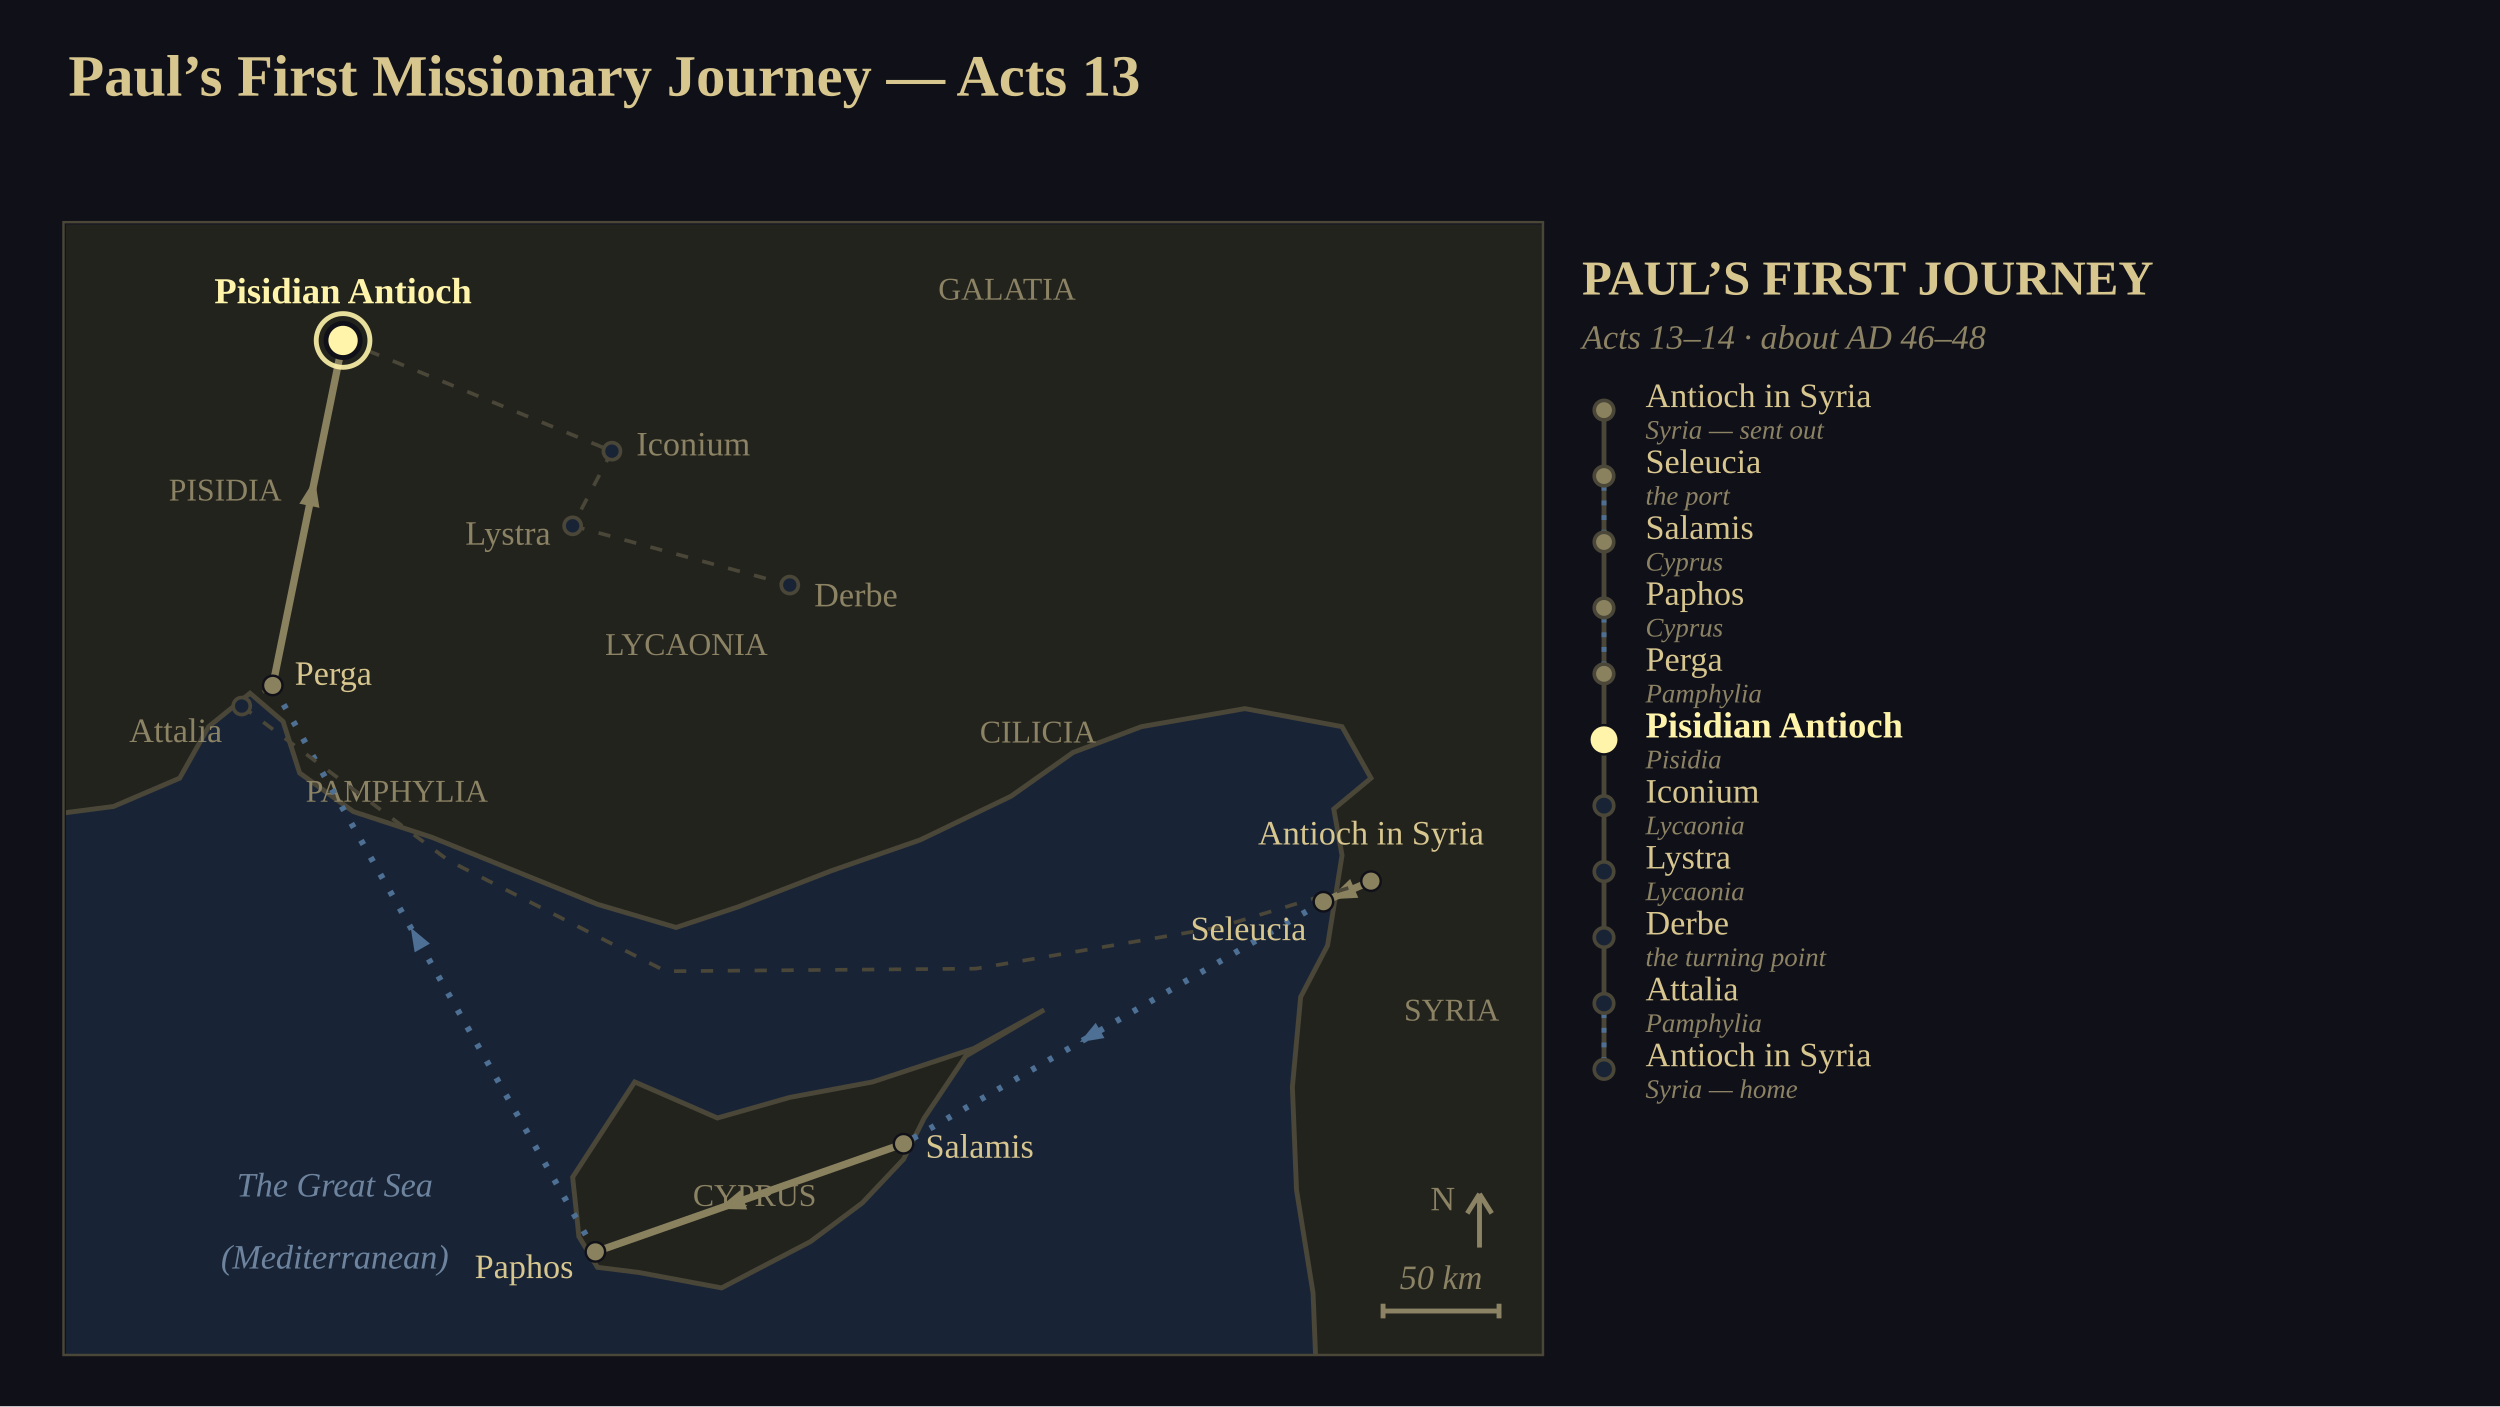
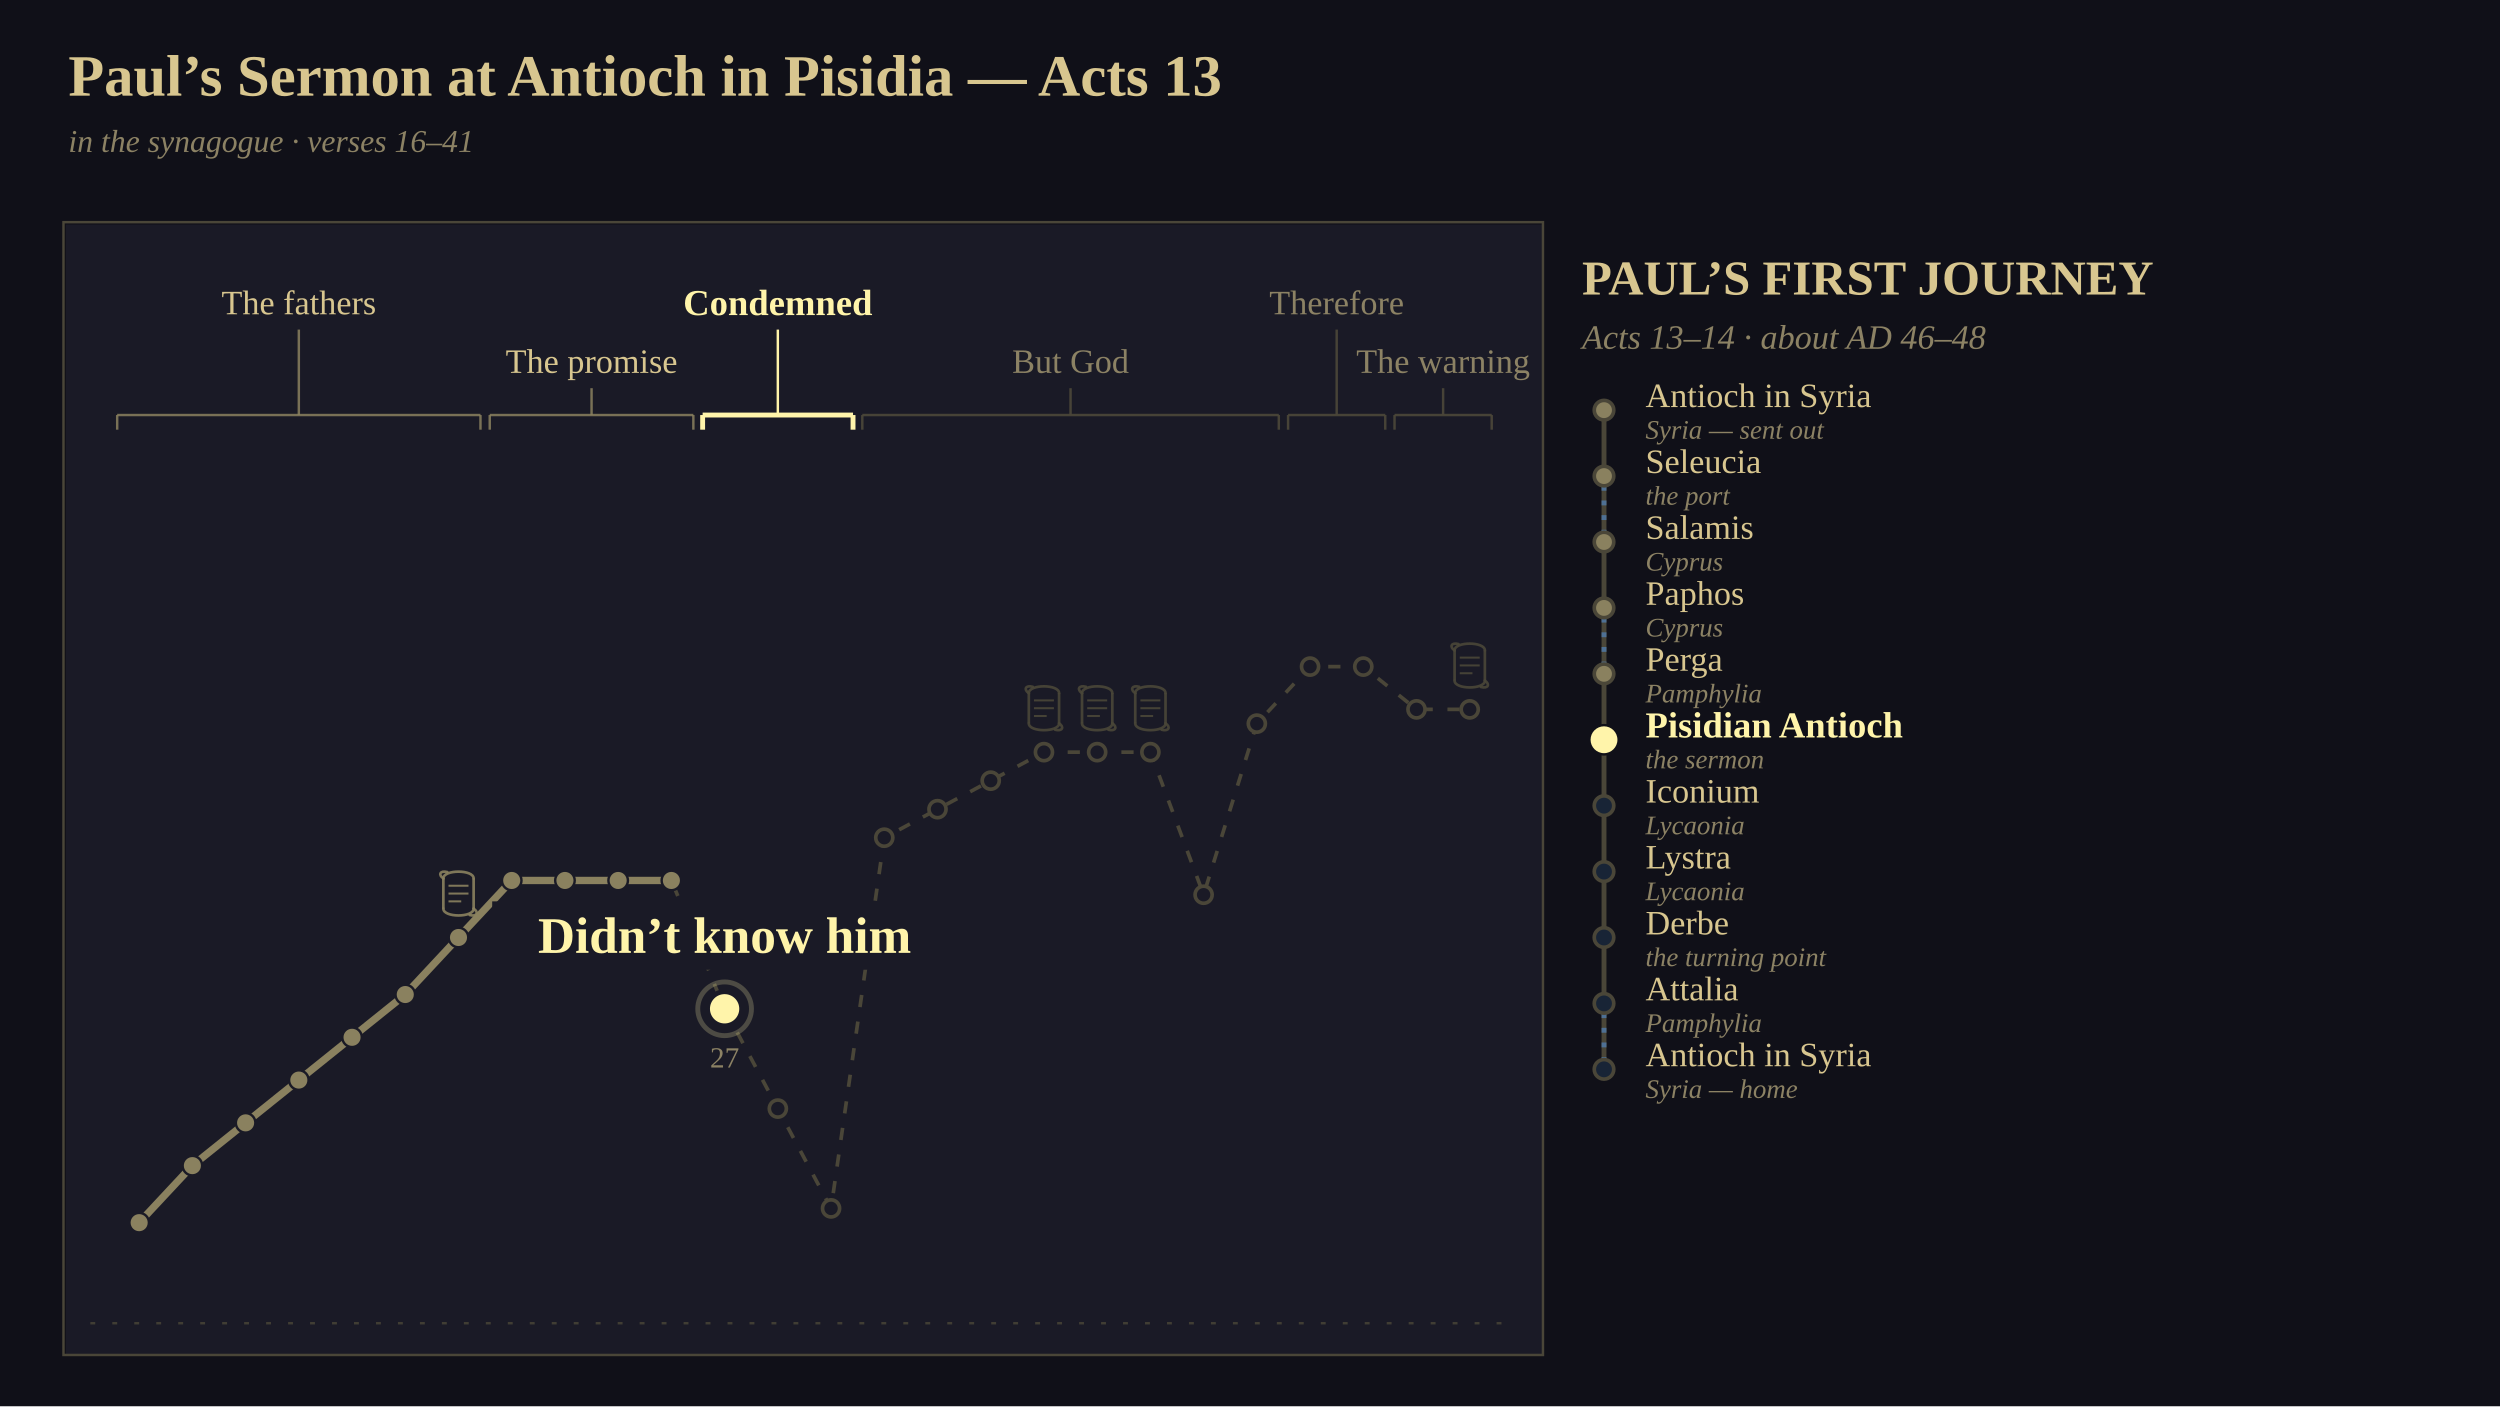
<svg xmlns="http://www.w3.org/2000/svg" viewBox="0 0 1024 576" width="1024" height="576" font-family="Georgia, 'Times New Roman', serif">
-   <defs>
-     <clipPath id="clip1">
-       <rect x="0" y="0" width="605" height="463" />
-     </clipPath>
-   </defs>
  <rect x="0" y="0" width="1024" height="576" fill="rgb(16,16,24)" />
-   <text x="28" y="24" font-size="24" text-anchor="start" dominant-baseline="text-before-edge" fill="rgb(216,198,143)" font-family="Georgia, 'Times New Roman', serif" font-weight="bold">Paul’s First Missionary Journey — Acts 13</text>
-   <g clip-path="url(#clip1)" transform="translate(27,92)">
-     <rect x="0" y="0" width="605" height="463" fill="rgb(24,36,54)" />
-     <polygon points="-21.18,-21.09 614.19,-21.09 614.19,479.82 512.53,479.82 510.83,437.64 504.06,395.45 502.36,353.27 505.75,316.36 516.77,295.27 519.31,279.45 522.7,258.36 519.31,239.38 534.56,226.73 522.7,205.64 482.88,198.25 440.52,205.64 412.56,216.18 387.15,234.11 349.88,252.04 313.45,264.69 275.33,279.45 249.91,287.89 217.72,278.4 183.83,264.69 149.95,250.98 117.75,240.44 95.73,224.62 88.95,203.53 75.4,191.93 58.45,205.64 46.59,226.73 19.48,238.33 -21.18,243.6" fill="rgb(34,35,29)" stroke="rgb(74,70,56)" stroke-width="2" />
-     <polygon points="209.25,406 207.55,390.18 232.97,351.16 266.85,365.93 296.5,357.49 330.39,351.16 371.9,337.45 400.7,321.64 368.51,340.62 351.57,365.93 343.1,382.8 326.16,400.73 304.98,416.55 268.55,435.53 234.66,429.2 217.72,427.09 210.09,414.44" fill="rgb(34,35,29)" stroke="rgb(74,70,56)" stroke-width="2" />
-     <text x="65.23" y="108.62" font-size="13" text-anchor="middle" dominant-baseline="central" fill="rgb(140,130,100)" font-family="Georgia, 'Times New Roman', serif">PISIDIA</text>
-     <text x="135.54" y="232" font-size="13" text-anchor="middle" dominant-baseline="central" fill="rgb(140,130,100)" font-family="Georgia, 'Times New Roman', serif">PAMPHYLIA</text>
-     <text x="254.15" y="171.89" font-size="13" text-anchor="middle" dominant-baseline="central" fill="rgb(140,130,100)" font-family="Georgia, 'Times New Roman', serif">LYCAONIA</text>
-     <text x="385.46" y="26.36" font-size="13" text-anchor="middle" dominant-baseline="central" fill="rgb(140,130,100)" font-family="Georgia, 'Times New Roman', serif">GALATIA</text>
-     <text x="398.16" y="207.75" font-size="13" text-anchor="middle" dominant-baseline="central" fill="rgb(140,130,100)" font-family="Georgia, 'Times New Roman', serif">CILICIA</text>
-     <text x="567.59" y="321.64" font-size="13" text-anchor="middle" dominant-baseline="central" fill="rgb(140,130,100)" font-family="Georgia, 'Times New Roman', serif">SYRIA</text>
-     <text x="282.1" y="397.56" font-size="13" text-anchor="middle" dominant-baseline="central" fill="rgb(140,130,100)" font-family="Georgia, 'Times New Roman', serif">CYPRUS</text>
-     <text x="110.13" y="393.35" font-size="14" text-anchor="middle" dominant-baseline="central" fill="rgb(110,132,158)" font-family="Georgia, 'Times New Roman', serif" font-style="italic">The Great Sea</text>
-     <text x="110.13" y="422.87" font-size="14" text-anchor="middle" dominant-baseline="central" fill="rgb(110,132,158)" font-family="Georgia, 'Times New Roman', serif" font-style="italic">(Mediterranean)</text>
-     <polyline points="534.56,268.91 515.07,277.35" stroke-linejoin="round" fill="none" stroke="rgb(138,129,95)" stroke-width="3" />
-     <polygon points="517.42,276.33 526.02,268.03 529.36,275.73" fill="rgb(138,129,95)" />
-     <polyline points="515.07,277.35 343.1,376.47" stroke-linejoin="round" fill="none" stroke="rgb(78,112,148)" stroke-width="2.5" stroke-dasharray="2,6" />
-     <polygon points="415.29,334.86 421.81,326.95 425.4,333.19" fill="rgb(78,112,148)" />
-     <polyline points="343.1,376.47 216.87,420.76" stroke-linejoin="round" fill="none" stroke="rgb(138,129,95)" stroke-width="3" />
-     <polygon points="267.07,403.15 276.25,395.48 279.03,403.41" fill="rgb(138,129,95)" />
-     <polyline points="216.87,420.76 84.72,188.76" stroke-linejoin="round" fill="none" stroke="rgb(78,112,148)" stroke-width="2.5" stroke-dasharray="2,6" />
-     <polygon points="141.22,287.95 149.1,294.51 142.84,298.07" fill="rgb(78,112,148)" />
-     <polyline points="84.72,188.76 113.52,47.45" stroke-linejoin="round" fill="none" stroke="rgb(138,129,95)" stroke-width="3" />
-     <polygon points="101.96,104.18 103.83,116 95.6,114.32" fill="rgb(138,129,95)" />
-     <polyline points="113.52,47.45 223.65,92.8" stroke-linejoin="round" fill="none" stroke="rgb(74,70,56)" stroke-width="1.5" stroke-dasharray="5,6" />
-     <polyline points="223.65,92.8 207.55,123.38" stroke-linejoin="round" fill="none" stroke="rgb(74,70,56)" stroke-width="1.5" stroke-dasharray="5,6" />
-     <polyline points="207.55,123.38 296.5,147.64" stroke-linejoin="round" fill="none" stroke="rgb(74,70,56)" stroke-width="1.5" stroke-dasharray="5,6" />
-     <polyline points="84.72,188.76 72.01,197.2" stroke-linejoin="round" fill="none" stroke="rgb(74,70,56)" stroke-width="1.5" stroke-dasharray="5,6" />
-     <polyline points="72.01,197.2 156.72,260.47 245.68,305.82 372.75,304.76 471.87,287.89 534.56,268.91" stroke-linejoin="round" fill="none" stroke="rgb(74,70,56)" stroke-width="1.5" stroke-dasharray="5,6" />
-     <circle cx="534.56" cy="268.91" r="4" fill="rgb(138,129,95)" stroke="rgb(16,16,24)" stroke-width="1" />
-     <text x="534.56" y="256.91" font-size="14" text-anchor="middle" dominant-baseline="text-after-edge" fill="rgb(216,198,143)" font-family="Georgia, 'Times New Roman', serif">Antioch in Syria</text>
-     <circle cx="515.07" cy="277.35" r="4" fill="rgb(138,129,95)" stroke="rgb(16,16,24)" stroke-width="1" />
-     <text x="508.07" y="288.35" font-size="14" text-anchor="end" dominant-baseline="central" fill="rgb(216,198,143)" font-family="Georgia, 'Times New Roman', serif">Seleucia</text>
-     <circle cx="343.1" cy="376.47" r="4" fill="rgb(138,129,95)" stroke="rgb(16,16,24)" stroke-width="1" />
-     <text x="352.1" y="377.47" font-size="14" text-anchor="start" dominant-baseline="central" fill="rgb(216,198,143)" font-family="Georgia, 'Times New Roman', serif">Salamis</text>
-     <circle cx="216.87" cy="420.76" r="4" fill="rgb(138,129,95)" stroke="rgb(16,16,24)" stroke-width="1" />
-     <text x="207.87" y="426.76" font-size="14" text-anchor="end" dominant-baseline="central" fill="rgb(216,198,143)" font-family="Georgia, 'Times New Roman', serif">Paphos</text>
-     <circle cx="84.72" cy="188.76" r="4" fill="rgb(138,129,95)" stroke="rgb(16,16,24)" stroke-width="1" />
-     <text x="93.72" y="183.76" font-size="14" text-anchor="start" dominant-baseline="central" fill="rgb(216,198,143)" font-family="Georgia, 'Times New Roman', serif">Perga</text>
-     <circle cx="72.01" cy="197.2" r="3.5" fill="rgb(24,36,54)" stroke="rgb(74,70,56)" stroke-width="1.5" />
-     <text x="64.01" y="207.2" font-size="14" text-anchor="end" dominant-baseline="central" fill="rgb(140,130,100)" font-family="Georgia, 'Times New Roman', serif">Attalia</text>
-     <circle cx="113.52" cy="47.45" r="7" fill="rgb(255,244,170)" stroke="rgb(16,16,24)" stroke-width="2" />
-     <circle cx="113.52" cy="47.45" r="11" fill="none" stroke="rgb(255,244,170)" stroke-width="2" stroke-opacity="0.898" />
-     <text x="113.52" y="35.45" font-size="15" text-anchor="middle" dominant-baseline="text-after-edge" fill="rgb(255,244,170)" font-family="Georgia, 'Times New Roman', serif" font-weight="bold">Pisidian Antioch</text>
-     <circle cx="223.65" cy="92.8" r="3.5" fill="rgb(24,36,54)" stroke="rgb(74,70,56)" stroke-width="1.5" />
-     <text x="233.65" y="89.8" font-size="14" text-anchor="start" dominant-baseline="central" fill="rgb(140,130,100)" font-family="Georgia, 'Times New Roman', serif">Iconium</text>
-     <circle cx="207.55" cy="123.38" r="3.5" fill="rgb(24,36,54)" stroke="rgb(74,70,56)" stroke-width="1.5" />
-     <text x="198.55" y="126.38" font-size="14" text-anchor="end" dominant-baseline="central" fill="rgb(140,130,100)" font-family="Georgia, 'Times New Roman', serif">Lystra</text>
-     <circle cx="296.5" cy="147.64" r="3.5" fill="rgb(24,36,54)" stroke="rgb(74,70,56)" stroke-width="1.5" />
-     <text x="306.5" y="151.64" font-size="14" text-anchor="start" dominant-baseline="central" fill="rgb(140,130,100)" font-family="Georgia, 'Times New Roman', serif">Derbe</text>
-     <line x1="579" y1="419" x2="579" y2="397" stroke="rgb(140,130,100)" stroke-width="2" />
-     <line x1="574" y1="405" x2="579" y2="397" stroke="rgb(140,130,100)" stroke-width="2" />
-     <line x1="584" y1="405" x2="579" y2="397" stroke="rgb(140,130,100)" stroke-width="2" />
-     <text x="569" y="399" font-size="14" text-anchor="end" dominant-baseline="central" fill="rgb(140,130,100)" font-family="Georgia, 'Times New Roman', serif">N</text>
-     <line x1="539.5" y1="445" x2="587" y2="445" stroke="rgb(140,130,100)" stroke-width="2" />
-     <line x1="539.5" y1="442" x2="539.5" y2="448" stroke="rgb(140,130,100)" stroke-width="2" />
-     <line x1="587" y1="442" x2="587" y2="448" stroke="rgb(140,130,100)" stroke-width="2" />
-     <text x="563.25" y="439" font-size="14" text-anchor="middle" dominant-baseline="text-after-edge" fill="rgb(140,130,100)" font-family="Georgia, 'Times New Roman', serif" font-style="italic">50 km</text>
-   </g>
+   <text x="28" y="24" font-size="24" text-anchor="start" dominant-baseline="text-before-edge" fill="rgb(216,198,143)" font-family="Georgia, 'Times New Roman', serif" font-weight="bold">Paul’s Sermon at Antioch in Pisidia — Acts 13</text>
+   <text x="28" y="54" font-size="13" text-anchor="start" dominant-baseline="text-before-edge" fill="rgb(140,130,100)" font-family="Georgia, 'Times New Roman', serif" font-style="italic">in the synagogue  ·  verses 16–41</text>
+   <rect x="27" y="92" width="605" height="463" fill="rgb(26,26,38)" />
+   <line x1="37" y1="542" x2="622" y2="542" stroke="rgb(74,70,56)" stroke-width="1" stroke-opacity="0.800" stroke-dasharray="2,7" />
+   <text x="122.4" y="124" font-size="14" text-anchor="middle" dominant-baseline="central" fill="rgb(216,198,143)" font-family="Georgia, 'Times New Roman', serif">The fathers</text>
+   <line x1="122.4" y1="135" x2="122.4" y2="170" stroke="rgb(138,129,95)" stroke-width="1" stroke-opacity="0.847" />
+   <line x1="48" y1="170" x2="196.8" y2="170" stroke="rgb(138,129,95)" stroke-width="1" stroke-opacity="0.847" />
+   <line x1="48" y1="170" x2="48" y2="176" stroke="rgb(138,129,95)" stroke-width="1" stroke-opacity="0.847" />
+   <line x1="196.8" y1="170" x2="196.8" y2="176" stroke="rgb(138,129,95)" stroke-width="1" stroke-opacity="0.847" />
+   <text x="242.3" y="148" font-size="14" text-anchor="middle" dominant-baseline="central" fill="rgb(216,198,143)" font-family="Georgia, 'Times New Roman', serif">The promise</text>
+   <line x1="242.3" y1="159" x2="242.3" y2="170" stroke="rgb(138,129,95)" stroke-width="1" stroke-opacity="0.847" />
+   <line x1="200.6" y1="170" x2="284" y2="170" stroke="rgb(138,129,95)" stroke-width="1" stroke-opacity="0.847" />
+   <line x1="200.6" y1="170" x2="200.6" y2="176" stroke="rgb(138,129,95)" stroke-width="1" stroke-opacity="0.847" />
+   <line x1="284" y1="170" x2="284" y2="176" stroke="rgb(138,129,95)" stroke-width="1" stroke-opacity="0.847" />
+   <text x="318.6" y="124" font-size="15" text-anchor="middle" dominant-baseline="central" fill="rgb(255,244,170)" font-family="Georgia, 'Times New Roman', serif" font-weight="bold">Condemned</text>
+   <line x1="318.6" y1="135" x2="318.6" y2="170" stroke="rgb(255,244,170)" stroke-width="1" />
+   <line x1="287.8" y1="170" x2="349.4" y2="170" stroke="rgb(255,244,170)" stroke-width="2" />
+   <line x1="287.8" y1="170" x2="287.8" y2="176" stroke="rgb(255,244,170)" stroke-width="2" />
+   <line x1="349.4" y1="170" x2="349.4" y2="176" stroke="rgb(255,244,170)" stroke-width="2" />
+   <text x="438.5" y="148" font-size="14" text-anchor="middle" dominant-baseline="central" fill="rgb(140,130,100)" font-family="Georgia, 'Times New Roman', serif">But God</text>
+   <line x1="438.5" y1="159" x2="438.5" y2="170" stroke="rgb(74,70,56)" stroke-width="1" stroke-opacity="0.949" />
+   <line x1="353.2" y1="170" x2="523.8" y2="170" stroke="rgb(74,70,56)" stroke-width="1" stroke-opacity="0.949" />
+   <line x1="353.2" y1="170" x2="353.2" y2="176" stroke="rgb(74,70,56)" stroke-width="1" stroke-opacity="0.949" />
+   <line x1="523.8" y1="170" x2="523.8" y2="176" stroke="rgb(74,70,56)" stroke-width="1" stroke-opacity="0.949" />
+   <text x="547.5" y="124" font-size="14" text-anchor="middle" dominant-baseline="central" fill="rgb(140,130,100)" font-family="Georgia, 'Times New Roman', serif">Therefore</text>
+   <line x1="547.5" y1="135" x2="547.5" y2="170" stroke="rgb(74,70,56)" stroke-width="1" stroke-opacity="0.949" />
+   <line x1="527.6" y1="170" x2="567.4" y2="170" stroke="rgb(74,70,56)" stroke-width="1" stroke-opacity="0.949" />
+   <line x1="527.6" y1="170" x2="527.6" y2="176" stroke="rgb(74,70,56)" stroke-width="1" stroke-opacity="0.949" />
+   <line x1="567.4" y1="170" x2="567.4" y2="176" stroke="rgb(74,70,56)" stroke-width="1" stroke-opacity="0.949" />
+   <text x="591.1" y="148" font-size="14" text-anchor="middle" dominant-baseline="central" fill="rgb(140,130,100)" font-family="Georgia, 'Times New Roman', serif">The warning</text>
+   <line x1="591.1" y1="159" x2="591.1" y2="170" stroke="rgb(74,70,56)" stroke-width="1" stroke-opacity="0.949" />
+   <line x1="571.2" y1="170" x2="611" y2="170" stroke="rgb(74,70,56)" stroke-width="1" stroke-opacity="0.949" />
+   <line x1="571.2" y1="170" x2="571.2" y2="176" stroke="rgb(74,70,56)" stroke-width="1" stroke-opacity="0.949" />
+   <line x1="611" y1="170" x2="611" y2="176" stroke="rgb(74,70,56)" stroke-width="1" stroke-opacity="0.949" />
+   <polyline points="57,500.8 78.8,477.44 100.6,459.92 122.4,442.4 144.2,424.88 166,407.36 187.8,384 209.6,360.64 231.4,360.64 253.2,360.64 275,360.64 296.8,413.2 318.6,454.08 340.4,494.96 362.2,343.12 384,331.44 405.8,319.76 427.6,308.08 449.4,308.08 471.2,308.08 493,366.48 514.8,296.4 536.6,273.04 558.4,273.04 580.2,290.56 602,290.56" stroke-linejoin="round" fill="none" stroke="rgb(74,70,56)" stroke-width="1.5" stroke-dasharray="5,6" />
+   <polyline points="57,500.8 78.8,477.44 100.6,459.92 122.4,442.4 144.2,424.88 166,407.36 187.8,384 209.6,360.64 231.4,360.64 253.2,360.64 275,360.64" stroke-linejoin="round" fill="none" stroke="rgb(138,129,95)" stroke-width="3" />
+   <polyline points="275,360.64 296.8,413.2" fill="none" stroke-linejoin="round" stroke="rgb(255,244,170)" stroke-width="4" stroke-dasharray="56.9" stroke-dashoffset="56.9" stroke-opacity="0.949">
+     <animate attributeName="stroke-dashoffset" values="56.9;0" dur="1.2s" begin="0s" fill="freeze" calcMode="spline" keyTimes="0;1" keySplines="0.42 0 0.58 1" />
+   </polyline>
+   <circle cx="57" cy="500.8" r="4" fill="rgb(138,129,95)" stroke="rgb(26,26,38)" stroke-width="1" />
+   <circle cx="78.8" cy="477.44" r="4" fill="rgb(138,129,95)" stroke="rgb(26,26,38)" stroke-width="1" />
+   <circle cx="100.6" cy="459.92" r="4" fill="rgb(138,129,95)" stroke="rgb(26,26,38)" stroke-width="1" />
+   <circle cx="122.4" cy="442.4" r="4" fill="rgb(138,129,95)" stroke="rgb(26,26,38)" stroke-width="1" />
+   <circle cx="144.2" cy="424.88" r="4" fill="rgb(138,129,95)" stroke="rgb(26,26,38)" stroke-width="1" />
+   <circle cx="166" cy="407.36" r="4" fill="rgb(138,129,95)" stroke="rgb(26,26,38)" stroke-width="1" />
+   <circle cx="187.8" cy="384" r="4" fill="rgb(138,129,95)" stroke="rgb(26,26,38)" stroke-width="1" />
+   <line x1="181.6" y1="359.8" x2="181.6" y2="372.2" stroke="rgb(138,129,95)" stroke-width="1.1" stroke-opacity="0.898" />
+   <line x1="194" y1="359.8" x2="194" y2="372.2" stroke="rgb(138,129,95)" stroke-width="1.1" stroke-opacity="0.898" />
+   <line x1="183.71" y1="362.8" x2="191.89" y2="362.8" stroke="rgb(138,129,95)" stroke-width="0.83" stroke-opacity="0.898" />
+   <line x1="183.71" y1="366" x2="191.89" y2="366" stroke="rgb(138,129,95)" stroke-width="0.83" stroke-opacity="0.898" />
+   <line x1="183.71" y1="369.2" x2="188.92" y2="369.2" stroke="rgb(138,129,95)" stroke-width="0.83" stroke-opacity="0.898" />
+   <path d="M 181.6 359.8 C 181.6 356.1, 194.0 356.1, 194.0 359.8" fill="none" stroke="rgb(138,129,95)" stroke-width="1.1" stroke-opacity="0.898" stroke-linecap="round" />
+   <path d="M 181.6 359.8 C 179.4 358.4, 180.2 356.4, 183.2 357.2" fill="none" stroke="rgb(138,129,95)" stroke-width="1.1" stroke-opacity="0.898" stroke-linecap="round" />
+   <path d="M 194.0 372.2 C 194.0 375.9, 181.6 375.9, 181.6 372.2" fill="none" stroke="rgb(138,129,95)" stroke-width="1.1" stroke-opacity="0.898" stroke-linecap="round" />
+   <path d="M 194.0 372.2 C 196.2 373.6, 195.4 375.6, 192.4 374.8" fill="none" stroke="rgb(138,129,95)" stroke-width="1.1" stroke-opacity="0.898" stroke-linecap="round" />
+   <circle cx="209.6" cy="360.64" r="4" fill="rgb(138,129,95)" stroke="rgb(26,26,38)" stroke-width="1" />
+   <circle cx="231.4" cy="360.64" r="4" fill="rgb(138,129,95)" stroke="rgb(26,26,38)" stroke-width="1" />
+   <circle cx="253.2" cy="360.64" r="4" fill="rgb(138,129,95)" stroke="rgb(26,26,38)" stroke-width="1" />
+   <circle cx="275" cy="360.64" r="4" fill="rgb(138,129,95)" stroke="rgb(26,26,38)" stroke-width="1" />
+   <circle cx="318.6" cy="454.08" r="3.5" fill="rgb(26,26,38)" stroke="rgb(74,70,56)" stroke-width="1.5" />
+   <circle cx="340.4" cy="494.96" r="3.5" fill="rgb(26,26,38)" stroke="rgb(74,70,56)" stroke-width="1.5" />
+   <circle cx="362.2" cy="343.12" r="3.5" fill="rgb(26,26,38)" stroke="rgb(74,70,56)" stroke-width="1.5" />
+   <circle cx="384" cy="331.44" r="3.5" fill="rgb(26,26,38)" stroke="rgb(74,70,56)" stroke-width="1.5" />
+   <circle cx="405.8" cy="319.76" r="3.5" fill="rgb(26,26,38)" stroke="rgb(74,70,56)" stroke-width="1.5" />
+   <circle cx="427.6" cy="308.08" r="3.5" fill="rgb(26,26,38)" stroke="rgb(74,70,56)" stroke-width="1.5" />
+   <line x1="421.4" y1="283.88" x2="421.4" y2="296.28" stroke="rgb(74,70,56)" stroke-width="1.1" stroke-opacity="0.898" />
+   <line x1="433.8" y1="283.88" x2="433.8" y2="296.28" stroke="rgb(74,70,56)" stroke-width="1.1" stroke-opacity="0.898" />
+   <line x1="423.51" y1="286.88" x2="431.69" y2="286.88" stroke="rgb(74,70,56)" stroke-width="0.83" stroke-opacity="0.898" />
+   <line x1="423.51" y1="290.08" x2="431.69" y2="290.08" stroke="rgb(74,70,56)" stroke-width="0.83" stroke-opacity="0.898" />
+   <line x1="423.51" y1="293.28" x2="428.72" y2="293.28" stroke="rgb(74,70,56)" stroke-width="0.83" stroke-opacity="0.898" />
+   <path d="M 421.4 283.9 C 421.4 280.2, 433.8 280.2, 433.8 283.9" fill="none" stroke="rgb(74,70,56)" stroke-width="1.1" stroke-opacity="0.898" stroke-linecap="round" />
+   <path d="M 421.4 283.9 C 419.2 282.5, 420.0 280.5, 423.0 281.3" fill="none" stroke="rgb(74,70,56)" stroke-width="1.1" stroke-opacity="0.898" stroke-linecap="round" />
+   <path d="M 433.8 296.3 C 433.8 300.0, 421.4 300.0, 421.4 296.3" fill="none" stroke="rgb(74,70,56)" stroke-width="1.1" stroke-opacity="0.898" stroke-linecap="round" />
+   <path d="M 433.8 296.3 C 436.0 297.7, 435.2 299.7, 432.2 298.9" fill="none" stroke="rgb(74,70,56)" stroke-width="1.1" stroke-opacity="0.898" stroke-linecap="round" />
+   <circle cx="449.4" cy="308.08" r="3.5" fill="rgb(26,26,38)" stroke="rgb(74,70,56)" stroke-width="1.5" />
+   <line x1="443.2" y1="283.88" x2="443.2" y2="296.28" stroke="rgb(74,70,56)" stroke-width="1.1" stroke-opacity="0.898" />
+   <line x1="455.6" y1="283.88" x2="455.6" y2="296.28" stroke="rgb(74,70,56)" stroke-width="1.1" stroke-opacity="0.898" />
+   <line x1="445.31" y1="286.88" x2="453.49" y2="286.88" stroke="rgb(74,70,56)" stroke-width="0.83" stroke-opacity="0.898" />
+   <line x1="445.31" y1="290.08" x2="453.49" y2="290.08" stroke="rgb(74,70,56)" stroke-width="0.83" stroke-opacity="0.898" />
+   <line x1="445.31" y1="293.28" x2="450.52" y2="293.28" stroke="rgb(74,70,56)" stroke-width="0.83" stroke-opacity="0.898" />
+   <path d="M 443.2 283.9 C 443.2 280.2, 455.6 280.2, 455.6 283.9" fill="none" stroke="rgb(74,70,56)" stroke-width="1.1" stroke-opacity="0.898" stroke-linecap="round" />
+   <path d="M 443.2 283.9 C 441.0 282.5, 441.8 280.5, 444.8 281.3" fill="none" stroke="rgb(74,70,56)" stroke-width="1.1" stroke-opacity="0.898" stroke-linecap="round" />
+   <path d="M 455.6 296.3 C 455.6 300.0, 443.2 300.0, 443.2 296.3" fill="none" stroke="rgb(74,70,56)" stroke-width="1.1" stroke-opacity="0.898" stroke-linecap="round" />
+   <path d="M 455.6 296.3 C 457.8 297.7, 457.0 299.7, 454.0 298.9" fill="none" stroke="rgb(74,70,56)" stroke-width="1.1" stroke-opacity="0.898" stroke-linecap="round" />
+   <circle cx="471.2" cy="308.08" r="3.5" fill="rgb(26,26,38)" stroke="rgb(74,70,56)" stroke-width="1.5" />
+   <line x1="465" y1="283.88" x2="465" y2="296.28" stroke="rgb(74,70,56)" stroke-width="1.1" stroke-opacity="0.898" />
+   <line x1="477.4" y1="283.88" x2="477.4" y2="296.28" stroke="rgb(74,70,56)" stroke-width="1.1" stroke-opacity="0.898" />
+   <line x1="467.11" y1="286.88" x2="475.29" y2="286.88" stroke="rgb(74,70,56)" stroke-width="0.83" stroke-opacity="0.898" />
+   <line x1="467.11" y1="290.08" x2="475.29" y2="290.08" stroke="rgb(74,70,56)" stroke-width="0.83" stroke-opacity="0.898" />
+   <line x1="467.11" y1="293.28" x2="472.32" y2="293.28" stroke="rgb(74,70,56)" stroke-width="0.83" stroke-opacity="0.898" />
+   <path d="M 465.0 283.9 C 465.0 280.2, 477.4 280.2, 477.4 283.9" fill="none" stroke="rgb(74,70,56)" stroke-width="1.1" stroke-opacity="0.898" stroke-linecap="round" />
+   <path d="M 465.0 283.9 C 462.8 282.5, 463.6 280.5, 466.6 281.3" fill="none" stroke="rgb(74,70,56)" stroke-width="1.1" stroke-opacity="0.898" stroke-linecap="round" />
+   <path d="M 477.4 296.3 C 477.4 300.0, 465.0 300.0, 465.0 296.3" fill="none" stroke="rgb(74,70,56)" stroke-width="1.1" stroke-opacity="0.898" stroke-linecap="round" />
+   <path d="M 477.4 296.3 C 479.6 297.7, 478.8 299.7, 475.8 298.9" fill="none" stroke="rgb(74,70,56)" stroke-width="1.1" stroke-opacity="0.898" stroke-linecap="round" />
+   <circle cx="493" cy="366.48" r="3.5" fill="rgb(26,26,38)" stroke="rgb(74,70,56)" stroke-width="1.5" />
+   <circle cx="514.8" cy="296.4" r="3.5" fill="rgb(26,26,38)" stroke="rgb(74,70,56)" stroke-width="1.5" />
+   <circle cx="536.6" cy="273.04" r="3.5" fill="rgb(26,26,38)" stroke="rgb(74,70,56)" stroke-width="1.5" />
+   <circle cx="558.4" cy="273.04" r="3.5" fill="rgb(26,26,38)" stroke="rgb(74,70,56)" stroke-width="1.5" />
+   <circle cx="580.2" cy="290.56" r="3.5" fill="rgb(26,26,38)" stroke="rgb(74,70,56)" stroke-width="1.5" />
+   <circle cx="602" cy="290.56" r="3.5" fill="rgb(26,26,38)" stroke="rgb(74,70,56)" stroke-width="1.5" />
+   <line x1="595.8" y1="266.36" x2="595.8" y2="278.76" stroke="rgb(74,70,56)" stroke-width="1.1" stroke-opacity="0.898" />
+   <line x1="608.2" y1="266.36" x2="608.2" y2="278.76" stroke="rgb(74,70,56)" stroke-width="1.1" stroke-opacity="0.898" />
+   <line x1="597.91" y1="269.36" x2="606.09" y2="269.36" stroke="rgb(74,70,56)" stroke-width="0.83" stroke-opacity="0.898" />
+   <line x1="597.91" y1="272.56" x2="606.09" y2="272.56" stroke="rgb(74,70,56)" stroke-width="0.83" stroke-opacity="0.898" />
+   <line x1="597.91" y1="275.76" x2="603.12" y2="275.76" stroke="rgb(74,70,56)" stroke-width="0.83" stroke-opacity="0.898" />
+   <path d="M 595.8 266.4 C 595.8 262.7, 608.2 262.7, 608.2 266.4" fill="none" stroke="rgb(74,70,56)" stroke-width="1.1" stroke-opacity="0.898" stroke-linecap="round" />
+   <path d="M 595.8 266.4 C 593.6 265.0, 594.4 263.0, 597.4 263.8" fill="none" stroke="rgb(74,70,56)" stroke-width="1.1" stroke-opacity="0.898" stroke-linecap="round" />
+   <path d="M 608.2 278.8 C 608.2 282.5, 595.8 282.5, 595.8 278.8" fill="none" stroke="rgb(74,70,56)" stroke-width="1.1" stroke-opacity="0.898" stroke-linecap="round" />
+   <path d="M 608.2 278.8 C 610.4 280.2, 609.6 282.2, 606.6 281.4" fill="none" stroke="rgb(74,70,56)" stroke-width="1.1" stroke-opacity="0.898" stroke-linecap="round" />
+   <circle cx="296.8" cy="413.2" r="7" fill="rgb(255,244,170)" stroke="rgb(26,26,38)" stroke-width="2" />
+   <ellipse cx="296.8" cy="413.2" rx="11" ry="11" fill="none" stroke="rgb(255,244,170)" stroke-width="2" stroke-opacity="0.225">
+     <animate attributeName="stroke-opacity" values="0.225;0.898;0.647;0.898" dur="0.8s" begin="0s" fill="freeze" calcMode="spline" keyTimes="0;0.35;0.7;1" keySplines="0.42 0 0.58 1;0.42 0 0.58 1;0.42 0 0.58 1" />
+   </ellipse>
+   <text x="296.8" y="433.2" font-size="12" text-anchor="middle" dominant-baseline="central" fill="rgb(140,130,100)" font-family="Georgia, 'Times New Roman', serif">27</text>
+   <rect x="201.6" y="369.2" width="190.4" height="28" fill="rgb(26,26,38)" />
+   <text x="296.8" y="383.2" font-size="21" text-anchor="middle" dominant-baseline="central" fill="rgb(255,244,170)" font-family="Georgia, 'Times New Roman', serif" font-weight="bold">Didn’t know him</text>
  <rect x="26" y="91" width="606" height="464" fill="none" stroke="rgb(74,70,56)" stroke-width="1" />
  <text x="648" y="108" font-size="20" text-anchor="start" dominant-baseline="text-before-edge" fill="rgb(216,198,143)" font-family="Georgia, 'Times New Roman', serif" font-weight="bold">PAUL’S FIRST JOURNEY</text>
  <text x="648" y="134" font-size="14" text-anchor="start" dominant-baseline="text-before-edge" fill="rgb(140,130,100)" font-family="Georgia, 'Times New Roman', serif" font-style="italic">Acts 13–14  ·  about AD 46–48</text>
  <line x1="657" y1="168" x2="657" y2="438" stroke="rgb(74,70,56)" stroke-width="2" />
  <circle cx="657" cy="168" r="4" fill="rgb(138,129,95)" stroke="rgb(74,70,56)" stroke-width="1.5" />
  <text x="674" y="162" font-size="14" text-anchor="start" dominant-baseline="central" fill="rgb(216,198,143)" font-family="Georgia, 'Times New Roman', serif">Antioch in Syria</text>
  <text x="674" y="176" font-size="11" text-anchor="start" dominant-baseline="central" fill="rgb(140,130,100)" font-family="Georgia, 'Times New Roman', serif" font-style="italic">Syria — sent out</text>
  <line x1="657" y1="199" x2="657" y2="218" stroke="rgb(78,112,148)" stroke-width="2" stroke-dasharray="2,4" />
  <circle cx="657" cy="195" r="4" fill="rgb(138,129,95)" stroke="rgb(74,70,56)" stroke-width="1.5" />
  <text x="674" y="189" font-size="14" text-anchor="start" dominant-baseline="central" fill="rgb(216,198,143)" font-family="Georgia, 'Times New Roman', serif">Seleucia</text>
  <text x="674" y="203" font-size="11" text-anchor="start" dominant-baseline="central" fill="rgb(140,130,100)" font-family="Georgia, 'Times New Roman', serif" font-style="italic">the port</text>
  <circle cx="657" cy="222" r="4" fill="rgb(138,129,95)" stroke="rgb(74,70,56)" stroke-width="1.5" />
  <text x="674" y="216" font-size="14" text-anchor="start" dominant-baseline="central" fill="rgb(216,198,143)" font-family="Georgia, 'Times New Roman', serif">Salamis</text>
  <text x="674" y="230" font-size="11" text-anchor="start" dominant-baseline="central" fill="rgb(140,130,100)" font-family="Georgia, 'Times New Roman', serif" font-style="italic">Cyprus</text>
  <line x1="657" y1="253" x2="657" y2="272" stroke="rgb(78,112,148)" stroke-width="2" stroke-dasharray="2,4" />
  <circle cx="657" cy="249" r="4" fill="rgb(138,129,95)" stroke="rgb(74,70,56)" stroke-width="1.5" />
  <text x="674" y="243" font-size="14" text-anchor="start" dominant-baseline="central" fill="rgb(216,198,143)" font-family="Georgia, 'Times New Roman', serif">Paphos</text>
  <text x="674" y="257" font-size="11" text-anchor="start" dominant-baseline="central" fill="rgb(140,130,100)" font-family="Georgia, 'Times New Roman', serif" font-style="italic">Cyprus</text>
  <circle cx="657" cy="276" r="4" fill="rgb(138,129,95)" stroke="rgb(74,70,56)" stroke-width="1.5" />
  <text x="674" y="270" font-size="14" text-anchor="start" dominant-baseline="central" fill="rgb(216,198,143)" font-family="Georgia, 'Times New Roman', serif">Perga</text>
  <text x="674" y="284" font-size="11" text-anchor="start" dominant-baseline="central" fill="rgb(140,130,100)" font-family="Georgia, 'Times New Roman', serif" font-style="italic">Pamphylia</text>
  <circle cx="657" cy="303" r="6" fill="rgb(255,244,170)" stroke="rgb(16,16,24)" stroke-width="1" />
  <text x="674" y="297" font-size="15" text-anchor="start" dominant-baseline="central" fill="rgb(255,244,170)" font-family="Georgia, 'Times New Roman', serif" font-weight="bold">Pisidian Antioch</text>
-   <text x="674" y="311" font-size="11" text-anchor="start" dominant-baseline="central" fill="rgb(140,130,100)" font-family="Georgia, 'Times New Roman', serif" font-style="italic">Pisidia</text>
+   <text x="674" y="311" font-size="11" text-anchor="start" dominant-baseline="central" fill="rgb(140,130,100)" font-family="Georgia, 'Times New Roman', serif" font-style="italic">the sermon</text>
  <circle cx="657" cy="330" r="4" fill="rgb(24,36,54)" stroke="rgb(74,70,56)" stroke-width="1.5" />
  <text x="674" y="324" font-size="14" text-anchor="start" dominant-baseline="central" fill="rgb(216,198,143)" font-family="Georgia, 'Times New Roman', serif">Iconium</text>
  <text x="674" y="338" font-size="11" text-anchor="start" dominant-baseline="central" fill="rgb(140,130,100)" font-family="Georgia, 'Times New Roman', serif" font-style="italic">Lycaonia</text>
  <circle cx="657" cy="357" r="4" fill="rgb(24,36,54)" stroke="rgb(74,70,56)" stroke-width="1.5" />
  <text x="674" y="351" font-size="14" text-anchor="start" dominant-baseline="central" fill="rgb(216,198,143)" font-family="Georgia, 'Times New Roman', serif">Lystra</text>
  <text x="674" y="365" font-size="11" text-anchor="start" dominant-baseline="central" fill="rgb(140,130,100)" font-family="Georgia, 'Times New Roman', serif" font-style="italic">Lycaonia</text>
  <circle cx="657" cy="384" r="4" fill="rgb(24,36,54)" stroke="rgb(74,70,56)" stroke-width="1.5" />
  <text x="674" y="378" font-size="14" text-anchor="start" dominant-baseline="central" fill="rgb(216,198,143)" font-family="Georgia, 'Times New Roman', serif">Derbe</text>
  <text x="674" y="392" font-size="11" text-anchor="start" dominant-baseline="central" fill="rgb(140,130,100)" font-family="Georgia, 'Times New Roman', serif" font-style="italic">the turning point</text>
  <line x1="657" y1="415" x2="657" y2="434" stroke="rgb(78,112,148)" stroke-width="2" stroke-dasharray="2,4" />
  <circle cx="657" cy="411" r="4" fill="rgb(24,36,54)" stroke="rgb(74,70,56)" stroke-width="1.5" />
  <text x="674" y="405" font-size="14" text-anchor="start" dominant-baseline="central" fill="rgb(216,198,143)" font-family="Georgia, 'Times New Roman', serif">Attalia</text>
  <text x="674" y="419" font-size="11" text-anchor="start" dominant-baseline="central" fill="rgb(140,130,100)" font-family="Georgia, 'Times New Roman', serif" font-style="italic">Pamphylia</text>
  <circle cx="657" cy="438" r="4" fill="rgb(24,36,54)" stroke="rgb(74,70,56)" stroke-width="1.5" />
  <text x="674" y="432" font-size="14" text-anchor="start" dominant-baseline="central" fill="rgb(216,198,143)" font-family="Georgia, 'Times New Roman', serif">Antioch in Syria</text>
  <text x="674" y="446" font-size="11" text-anchor="start" dominant-baseline="central" fill="rgb(140,130,100)" font-family="Georgia, 'Times New Roman', serif" font-style="italic">Syria — home</text>
</svg>
